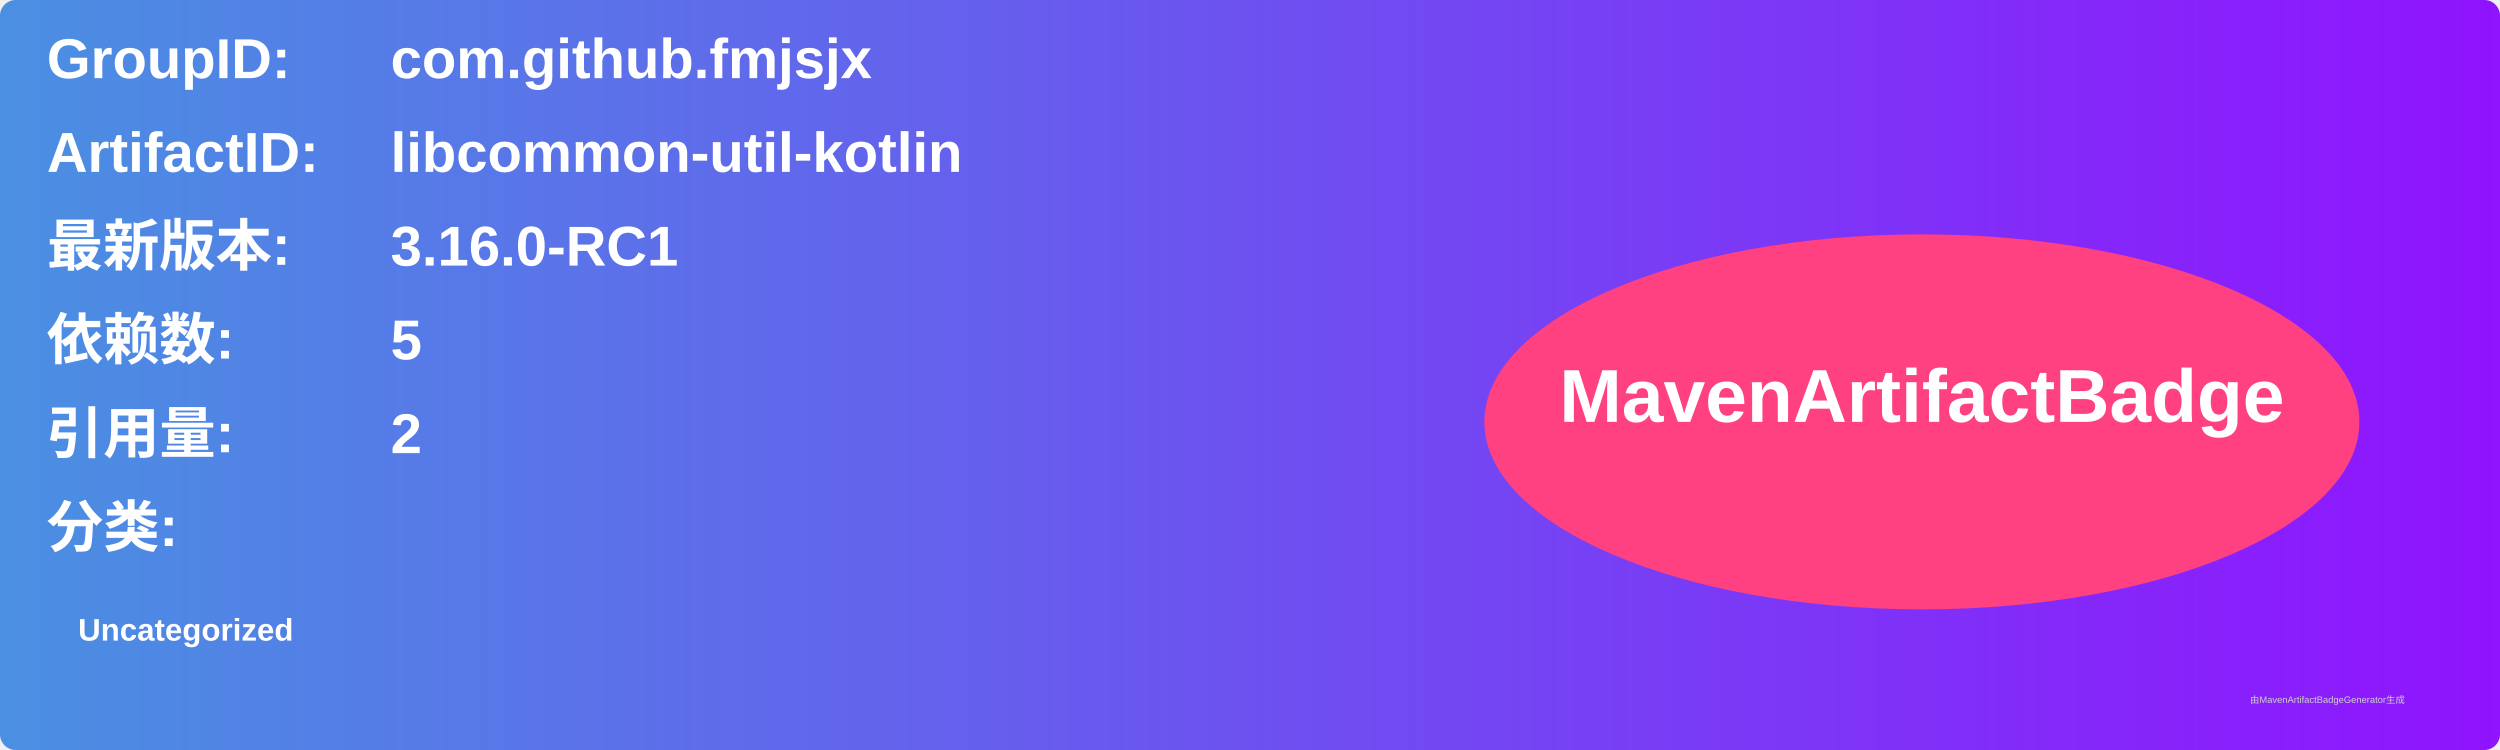
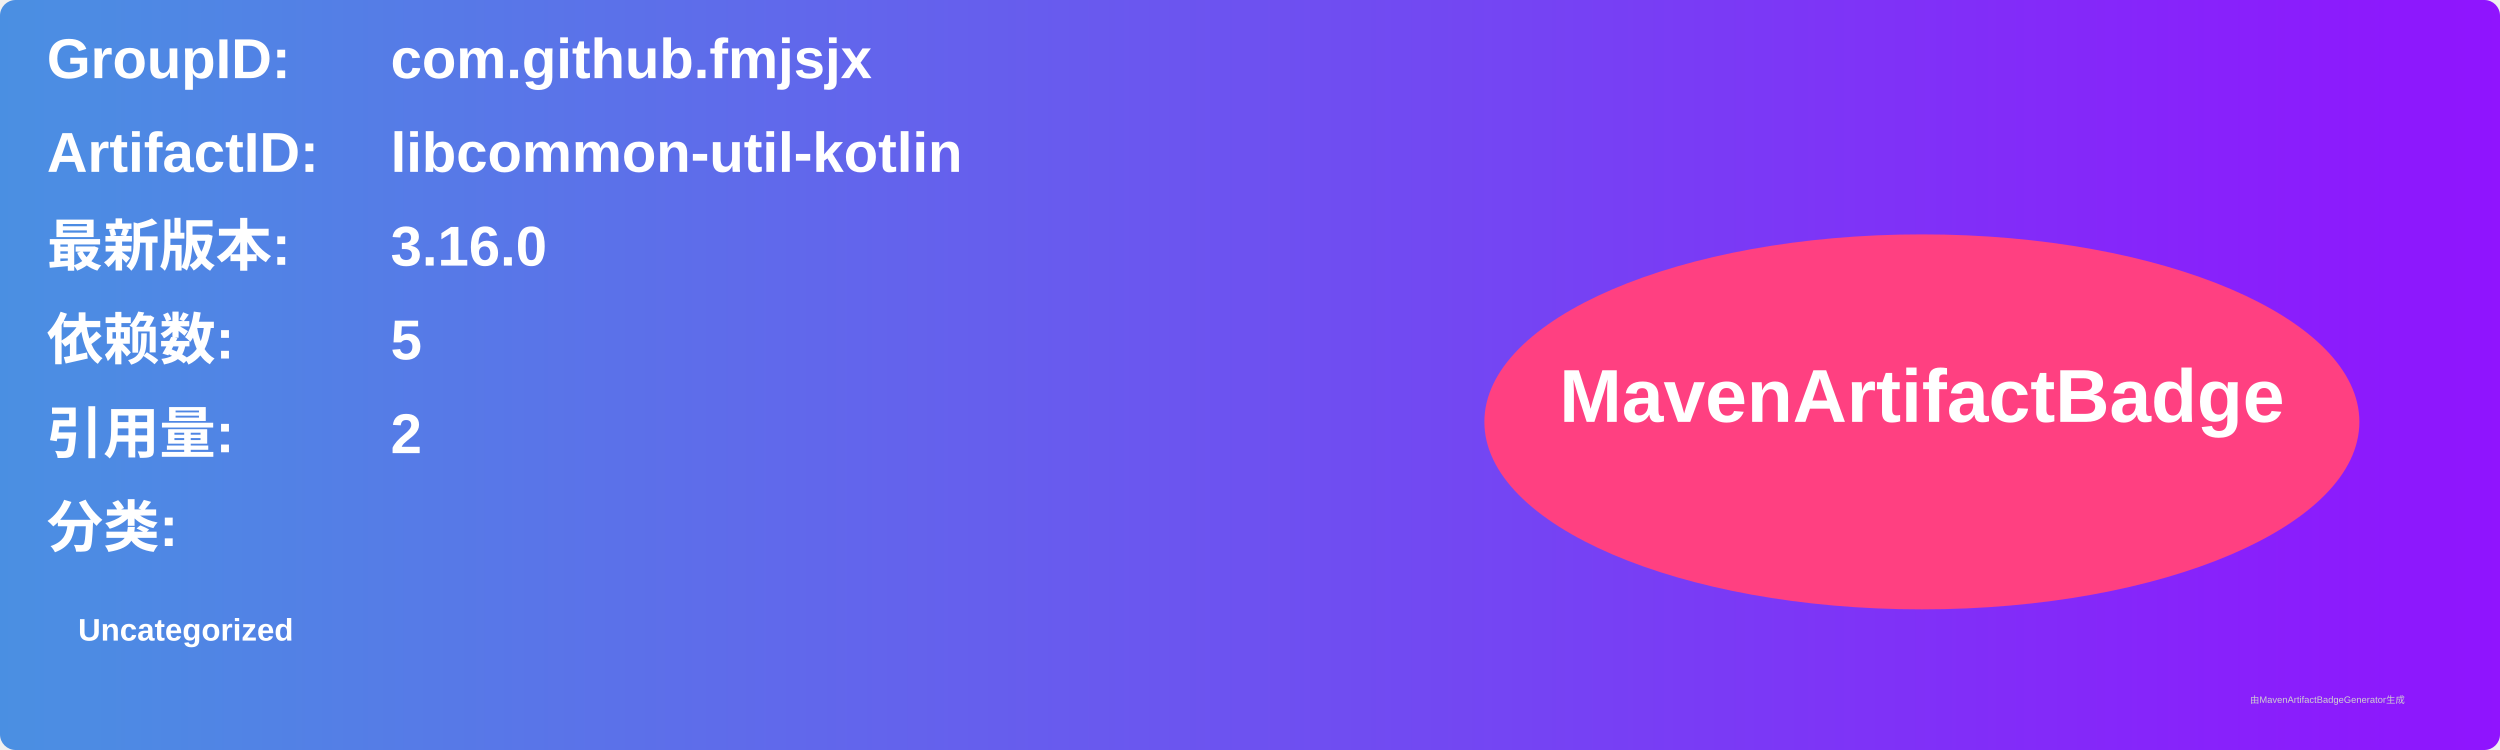
<svg xmlns="http://www.w3.org/2000/svg" width="800" height="240" viewBox="0 0 800 240">
  <linearGradient id="grad" x1="0%" y1="0%" x2="100%" y2="0%">
    <stop offset="0%" stop-color="#4a90e2" />
    <stop offset="100%" stop-color="#9013fe" />
  </linearGradient>
  <rect width="100%" height="100%" rx="5" ry="5" fill="url(#grad)" />
  <g transform="translate(15, 15)">
    <text x="0" y="10" font-family="Arial" font-size="18" fill="white" font-weight="bold" width="260">GroupID:</text>
    <text x="110" y="10" font-family="Arial" font-size="18" fill="white" font-weight="bold" width="460">com.github.fmjsjx</text>
    <text x="0" y="40" font-family="Arial" font-size="18" fill="white" font-weight="bold" width="260">ArtifactID:</text>
    <text x="110" y="40" font-family="Arial" font-size="18" fill="white" font-weight="bold" width="460">libcommon-util-kotlin</text>
    <text x="0" y="70" font-family="Arial" font-size="18" fill="white" font-weight="bold">最新版本:</text>
    <text x="110" y="70" font-family="Arial" font-size="18" fill="white" font-weight="bold">
-       <tspan font-weight="bold">3.16.0-RC1</tspan>
+       <tspan font-weight="bold">3.16.0</tspan>
    </text>
    <text x="0" y="100" font-family="Arial" font-size="18" fill="white" font-weight="bold">依赖数: </text>
    <text x="110" y="100" font-family="Arial" font-size="18" fill="white">
      <tspan font-weight="bold">5</tspan>
    </text>
    <text x="0" y="130" font-family="Arial" font-size="18" fill="white" font-weight="bold">引用量: </text>
    <text x="110" y="130" font-family="Arial" font-size="18" fill="white">
      <tspan font-weight="bold">2</tspan>
    </text>
    <text x="0" y="160" font-family="Arial" font-size="18" fill="white" font-weight="bold">分类:</text>
    <text x="10" y="190" font-family="Arial" font-size="10" fill="white">
      <tspan font-weight="bold">Uncategorized</tspan>
    </text>
    <ellipse cx="600" cy="120" rx="140" ry="60" fill="#ff4081" />
    <text x="600" y="120" text-anchor="middle" font-family="Arial" font-size="24" fill="white" font-weight="bold">MavenArtifactBadge</text>
  </g>
  <text x="720" y="225" font-family="Arial" font-size="3" fill="#d0d0d0">由MavenArtifactBadgeGenerator生成</text>
</svg>
